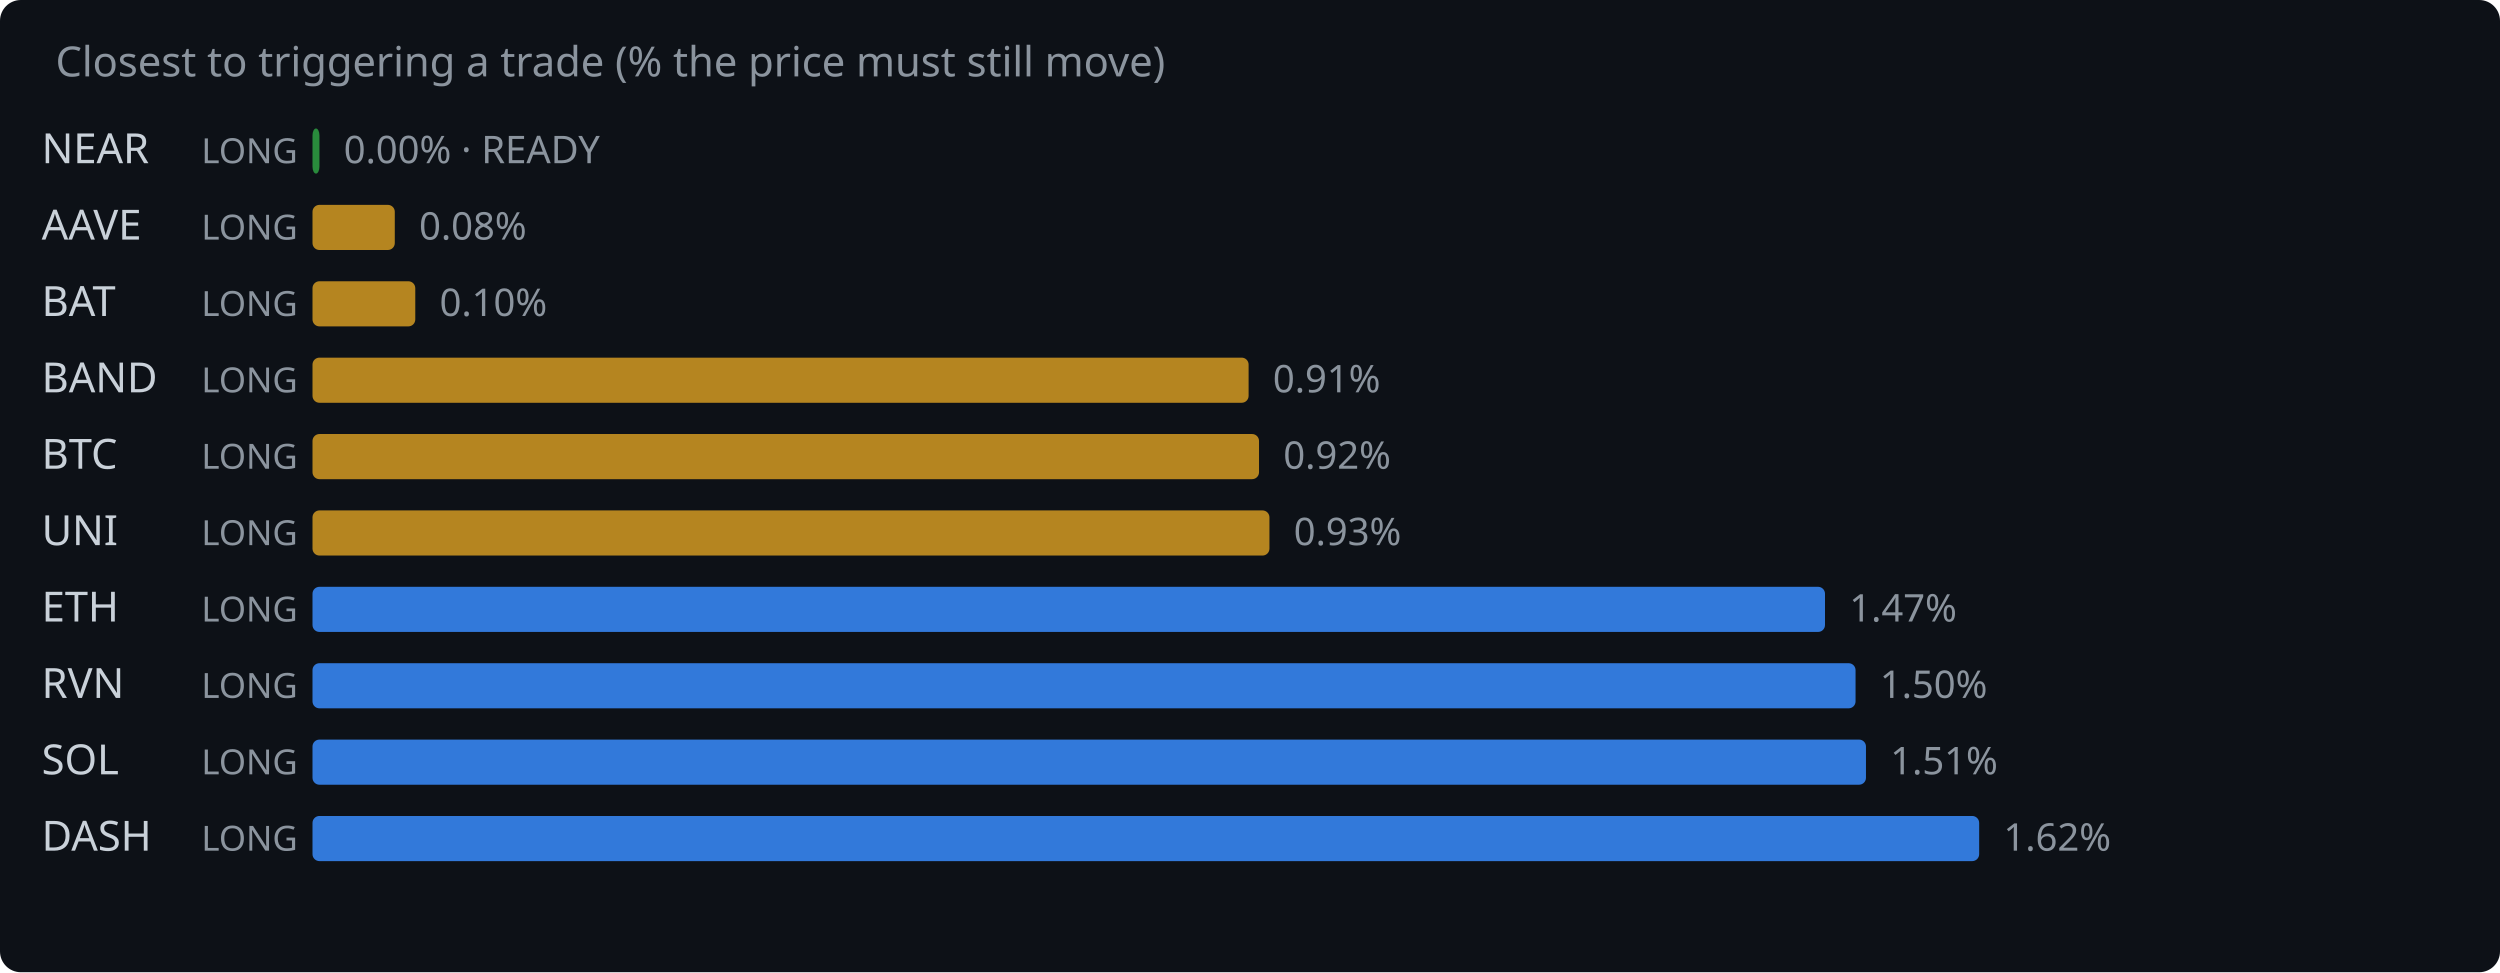
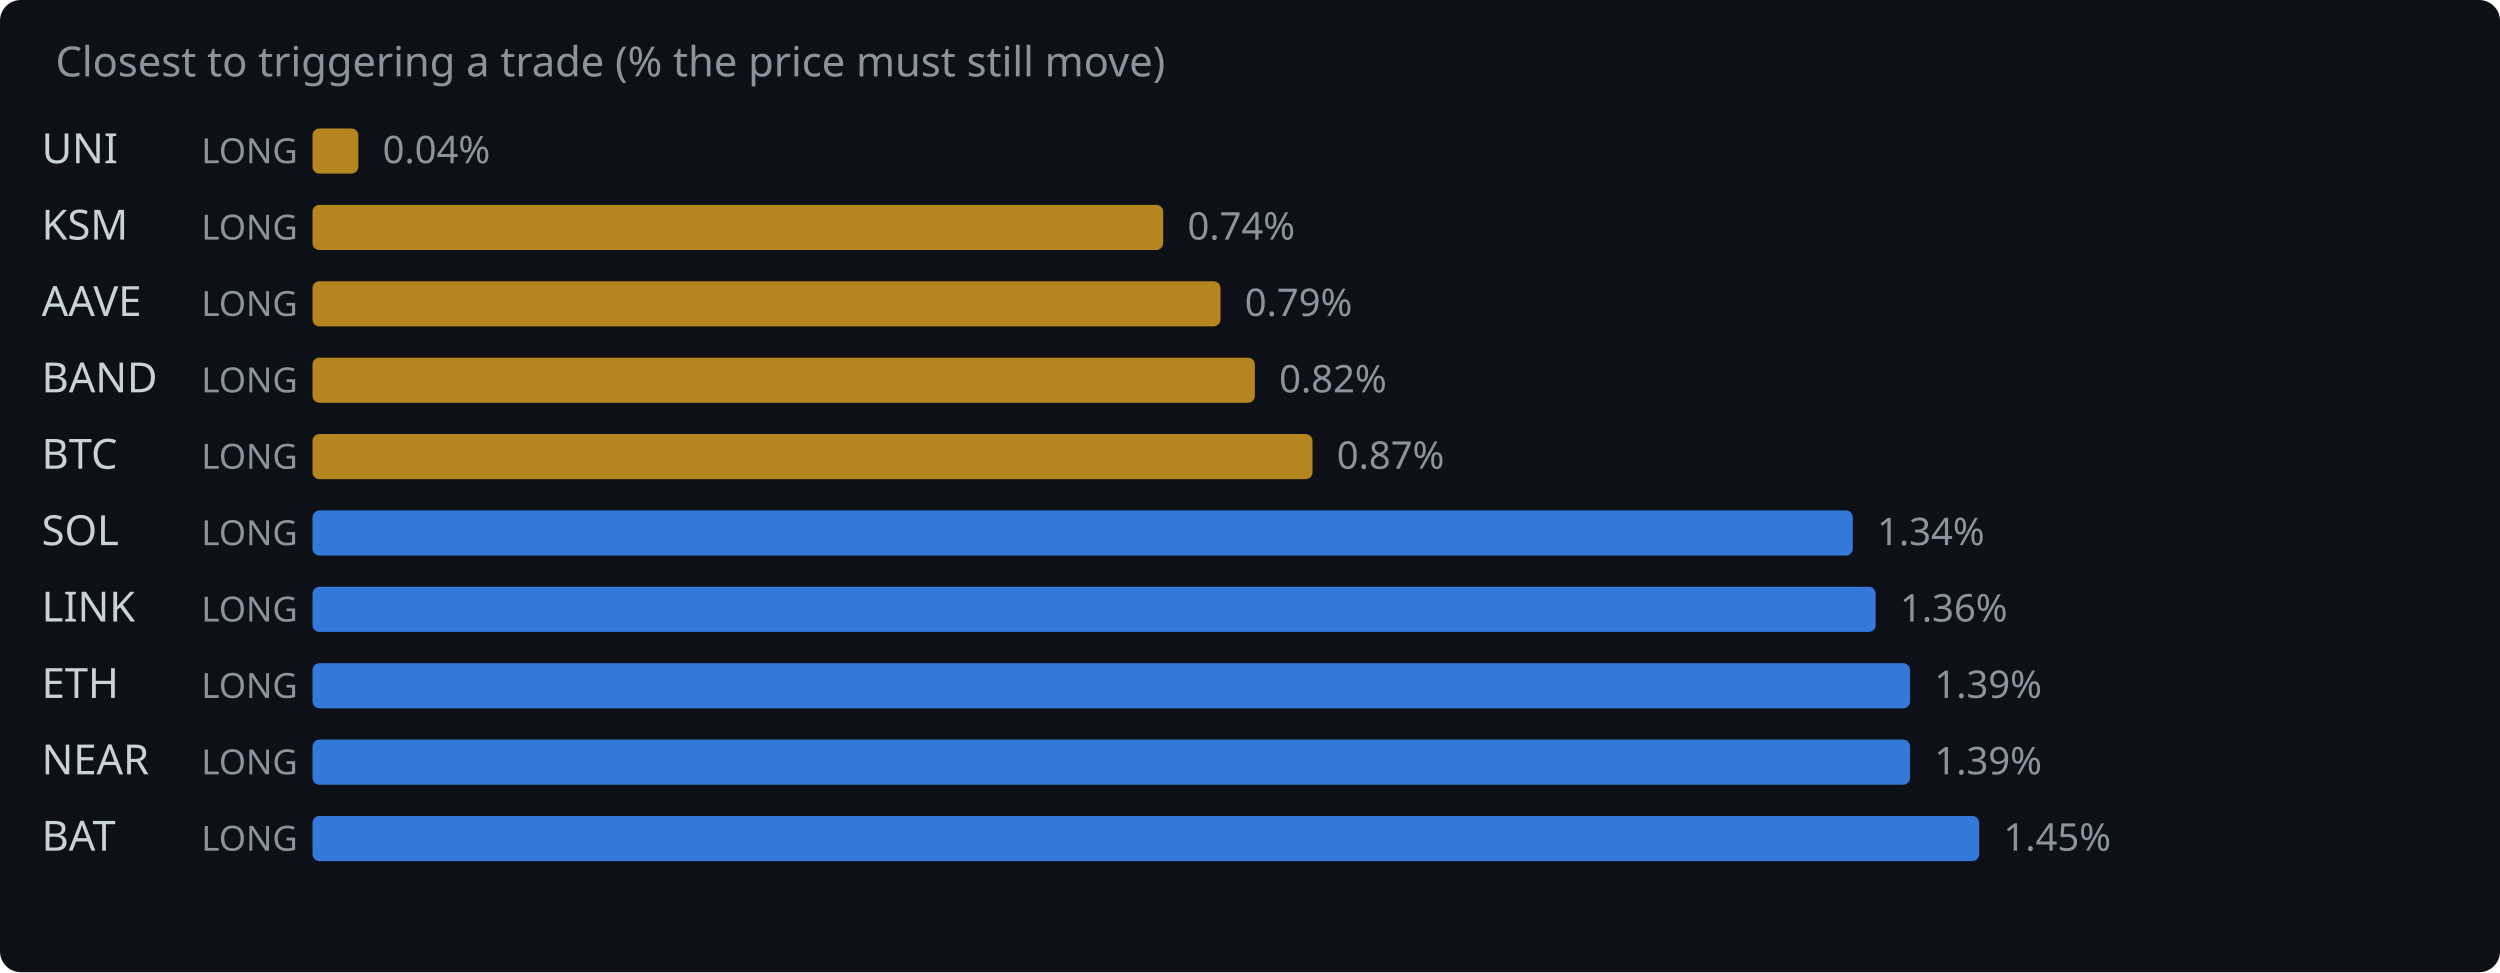
<svg xmlns="http://www.w3.org/2000/svg" width="720" height="280" viewBox="0 0 720 280">
  <rect width="720" height="280" fill="#0d1117" rx="6" />
  <text x="16" y="22" fill="#8b949e" font-family="system-ui,sans-serif" font-size="12">Closest to triggering a trade (% the price must still move)</text>
-   <text x="12" y="47" fill="#c9d1d9" font-family="system-ui,sans-serif" font-size="12">NEAR</text>
+   <text x="12" y="47" fill="#c9d1d9" font-family="system-ui,sans-serif" font-size="12">UNI</text>
  <text x="58" y="47" fill="#8b949e" font-family="system-ui,sans-serif" font-size="10">LONG</text>
-   <rect x="90" y="37" width="2.0" height="13" rx="2" fill="#2ea043" opacity="0.85" />
-   <text x="99.0" y="47" fill="#8b949e" font-family="system-ui,sans-serif" font-size="11">0.00% · READY</text>
-   <text x="12" y="69" fill="#c9d1d9" font-family="system-ui,sans-serif" font-size="12">AAVE</text>
+   <rect x="90" y="37" width="13.2" height="13" rx="2" fill="#d29922" opacity="0.85" />
+   <text x="110.2" y="47" fill="#8b949e" font-family="system-ui,sans-serif" font-size="11">0.04%</text>
+   <text x="12" y="69" fill="#c9d1d9" font-family="system-ui,sans-serif" font-size="12">KSM</text>
  <text x="58" y="69" fill="#8b949e" font-family="system-ui,sans-serif" font-size="10">LONG</text>
-   <rect x="90" y="59" width="23.7" height="13" rx="2" fill="#d29922" opacity="0.85" />
-   <text x="120.7" y="69" fill="#8b949e" font-family="system-ui,sans-serif" font-size="11">0.08%</text>
-   <text x="12" y="91" fill="#c9d1d9" font-family="system-ui,sans-serif" font-size="12">BAT</text>
+   <rect x="90" y="59" width="245.0" height="13" rx="2" fill="#d29922" opacity="0.85" />
+   <text x="342.0" y="69" fill="#8b949e" font-family="system-ui,sans-serif" font-size="11">0.74%</text>
+   <text x="12" y="91" fill="#c9d1d9" font-family="system-ui,sans-serif" font-size="12">AAVE</text>
  <text x="58" y="91" fill="#8b949e" font-family="system-ui,sans-serif" font-size="10">LONG</text>
-   <rect x="90" y="81" width="29.6" height="13" rx="2" fill="#d29922" opacity="0.85" />
-   <text x="126.6" y="91" fill="#8b949e" font-family="system-ui,sans-serif" font-size="11">0.10%</text>
+   <rect x="90" y="81" width="261.5" height="13" rx="2" fill="#d29922" opacity="0.85" />
+   <text x="358.5" y="91" fill="#8b949e" font-family="system-ui,sans-serif" font-size="11">0.79%</text>
  <text x="12" y="113" fill="#c9d1d9" font-family="system-ui,sans-serif" font-size="12">BAND</text>
  <text x="58" y="113" fill="#8b949e" font-family="system-ui,sans-serif" font-size="10">LONG</text>
-   <rect x="90" y="103" width="269.6" height="13" rx="2" fill="#d29922" opacity="0.85" />
-   <text x="366.6" y="113" fill="#8b949e" font-family="system-ui,sans-serif" font-size="11">0.91%</text>
+   <rect x="90" y="103" width="271.4" height="13" rx="2" fill="#d29922" opacity="0.85" />
+   <text x="368.4" y="113" fill="#8b949e" font-family="system-ui,sans-serif" font-size="11">0.82%</text>
  <text x="12" y="135" fill="#c9d1d9" font-family="system-ui,sans-serif" font-size="12">BTC</text>
  <text x="58" y="135" fill="#8b949e" font-family="system-ui,sans-serif" font-size="10">LONG</text>
-   <rect x="90" y="125" width="272.6" height="13" rx="2" fill="#d29922" opacity="0.85" />
-   <text x="369.6" y="135" fill="#8b949e" font-family="system-ui,sans-serif" font-size="11">0.92%</text>
-   <text x="12" y="157" fill="#c9d1d9" font-family="system-ui,sans-serif" font-size="12">UNI</text>
+   <rect x="90" y="125" width="288.0" height="13" rx="2" fill="#d29922" opacity="0.85" />
+   <text x="385.0" y="135" fill="#8b949e" font-family="system-ui,sans-serif" font-size="11">0.87%</text>
+   <text x="12" y="157" fill="#c9d1d9" font-family="system-ui,sans-serif" font-size="12">SOL</text>
  <text x="58" y="157" fill="#8b949e" font-family="system-ui,sans-serif" font-size="10">LONG</text>
-   <rect x="90" y="147" width="275.6" height="13" rx="2" fill="#d29922" opacity="0.85" />
-   <text x="372.6" y="157" fill="#8b949e" font-family="system-ui,sans-serif" font-size="11">0.93%</text>
-   <text x="12" y="179" fill="#c9d1d9" font-family="system-ui,sans-serif" font-size="12">ETH</text>
+   <rect x="90" y="147" width="443.6" height="13" rx="2" fill="#388bfd" opacity="0.85" />
+   <text x="540.6" y="157" fill="#8b949e" font-family="system-ui,sans-serif" font-size="11">1.34%</text>
+   <text x="12" y="179" fill="#c9d1d9" font-family="system-ui,sans-serif" font-size="12">LINK</text>
  <text x="58" y="179" fill="#8b949e" font-family="system-ui,sans-serif" font-size="10">LONG</text>
-   <rect x="90" y="169" width="435.6" height="13" rx="2" fill="#388bfd" opacity="0.85" />
-   <text x="532.6" y="179" fill="#8b949e" font-family="system-ui,sans-serif" font-size="11">1.47%</text>
-   <text x="12" y="201" fill="#c9d1d9" font-family="system-ui,sans-serif" font-size="12">RVN</text>
+   <rect x="90" y="169" width="450.2" height="13" rx="2" fill="#388bfd" opacity="0.85" />
+   <text x="547.2" y="179" fill="#8b949e" font-family="system-ui,sans-serif" font-size="11">1.36%</text>
+   <text x="12" y="201" fill="#c9d1d9" font-family="system-ui,sans-serif" font-size="12">ETH</text>
  <text x="58" y="201" fill="#8b949e" font-family="system-ui,sans-serif" font-size="10">LONG</text>
-   <rect x="90" y="191" width="444.4" height="13" rx="2" fill="#388bfd" opacity="0.85" />
-   <text x="541.4" y="201" fill="#8b949e" font-family="system-ui,sans-serif" font-size="11">1.50%</text>
-   <text x="12" y="223" fill="#c9d1d9" font-family="system-ui,sans-serif" font-size="12">SOL</text>
+   <rect x="90" y="191" width="460.1" height="13" rx="2" fill="#388bfd" opacity="0.85" />
+   <text x="557.1" y="201" fill="#8b949e" font-family="system-ui,sans-serif" font-size="11">1.39%</text>
+   <text x="12" y="223" fill="#c9d1d9" font-family="system-ui,sans-serif" font-size="12">NEAR</text>
  <text x="58" y="223" fill="#8b949e" font-family="system-ui,sans-serif" font-size="10">LONG</text>
-   <rect x="90" y="213" width="447.4" height="13" rx="2" fill="#388bfd" opacity="0.85" />
-   <text x="544.4" y="223" fill="#8b949e" font-family="system-ui,sans-serif" font-size="11">1.51%</text>
-   <text x="12" y="245" fill="#c9d1d9" font-family="system-ui,sans-serif" font-size="12">DASH</text>
+   <rect x="90" y="213" width="460.1" height="13" rx="2" fill="#388bfd" opacity="0.85" />
+   <text x="557.1" y="223" fill="#8b949e" font-family="system-ui,sans-serif" font-size="11">1.39%</text>
+   <text x="12" y="245" fill="#c9d1d9" font-family="system-ui,sans-serif" font-size="12">BAT</text>
  <text x="58" y="245" fill="#8b949e" font-family="system-ui,sans-serif" font-size="10">LONG</text>
  <rect x="90" y="235" width="480.0" height="13" rx="2" fill="#388bfd" opacity="0.85" />
-   <text x="577.0" y="245" fill="#8b949e" font-family="system-ui,sans-serif" font-size="11">1.62%</text>
+   <text x="577.0" y="245" fill="#8b949e" font-family="system-ui,sans-serif" font-size="11">1.45%</text>
</svg>
